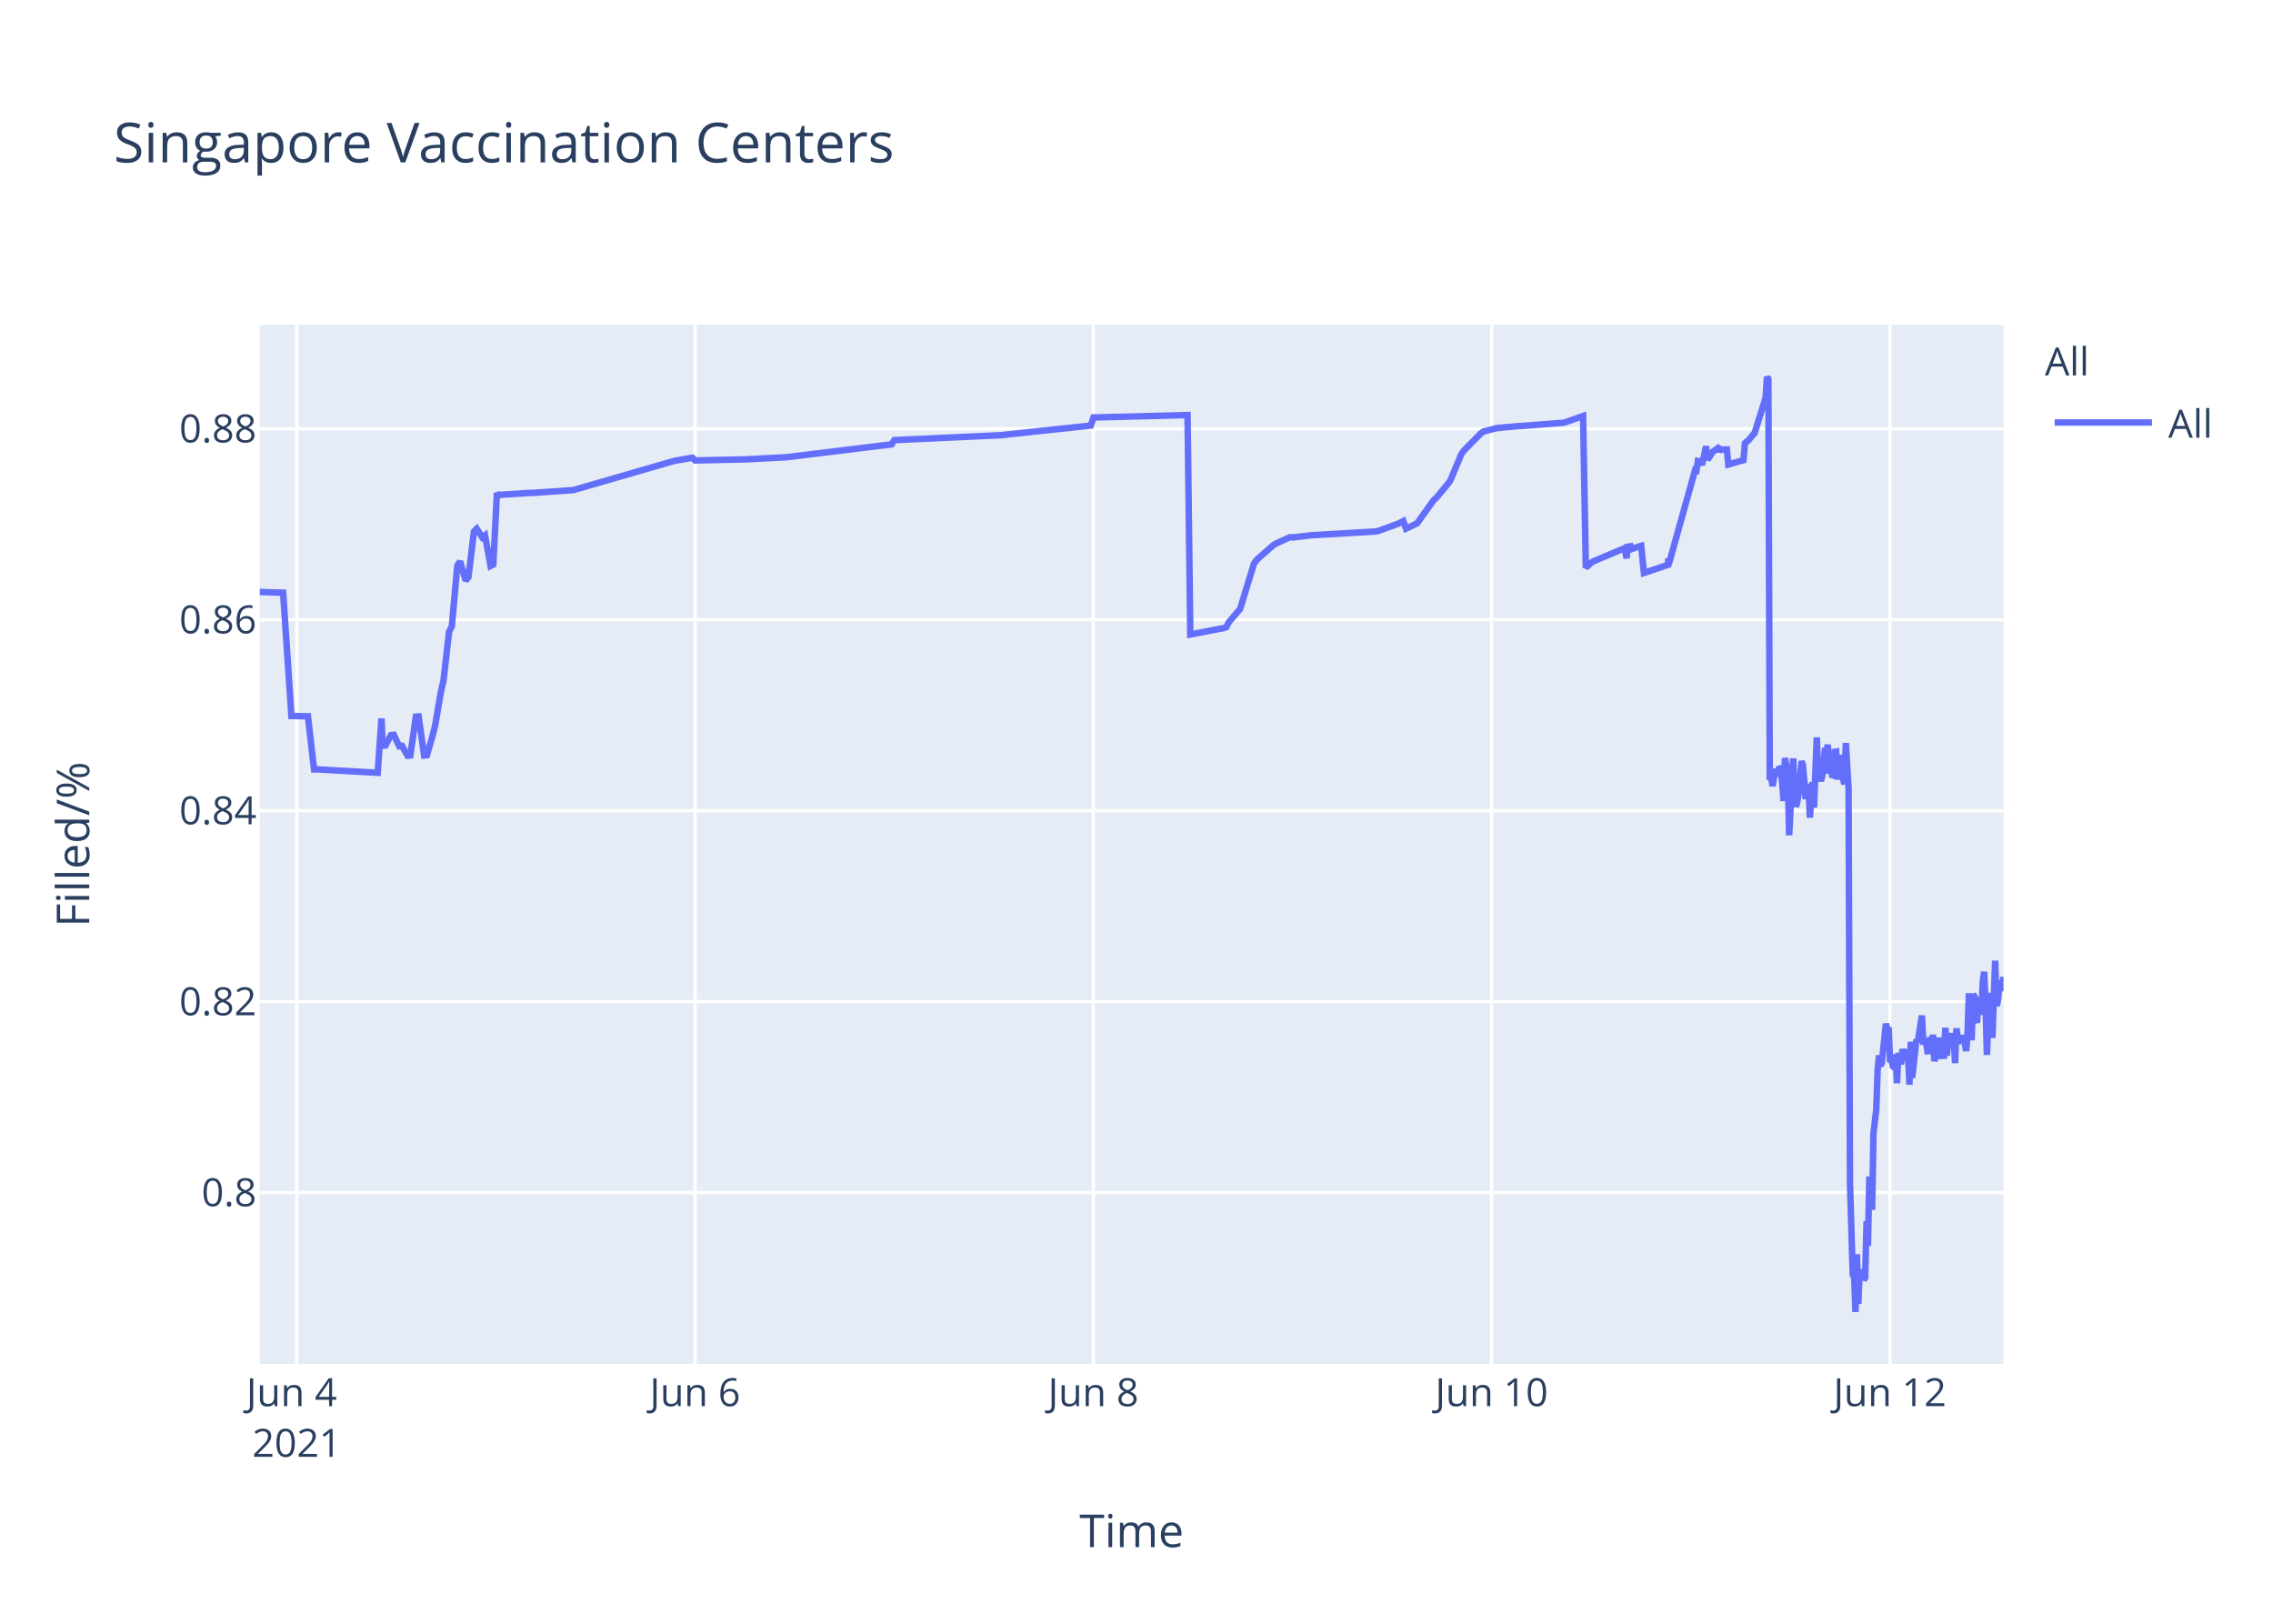
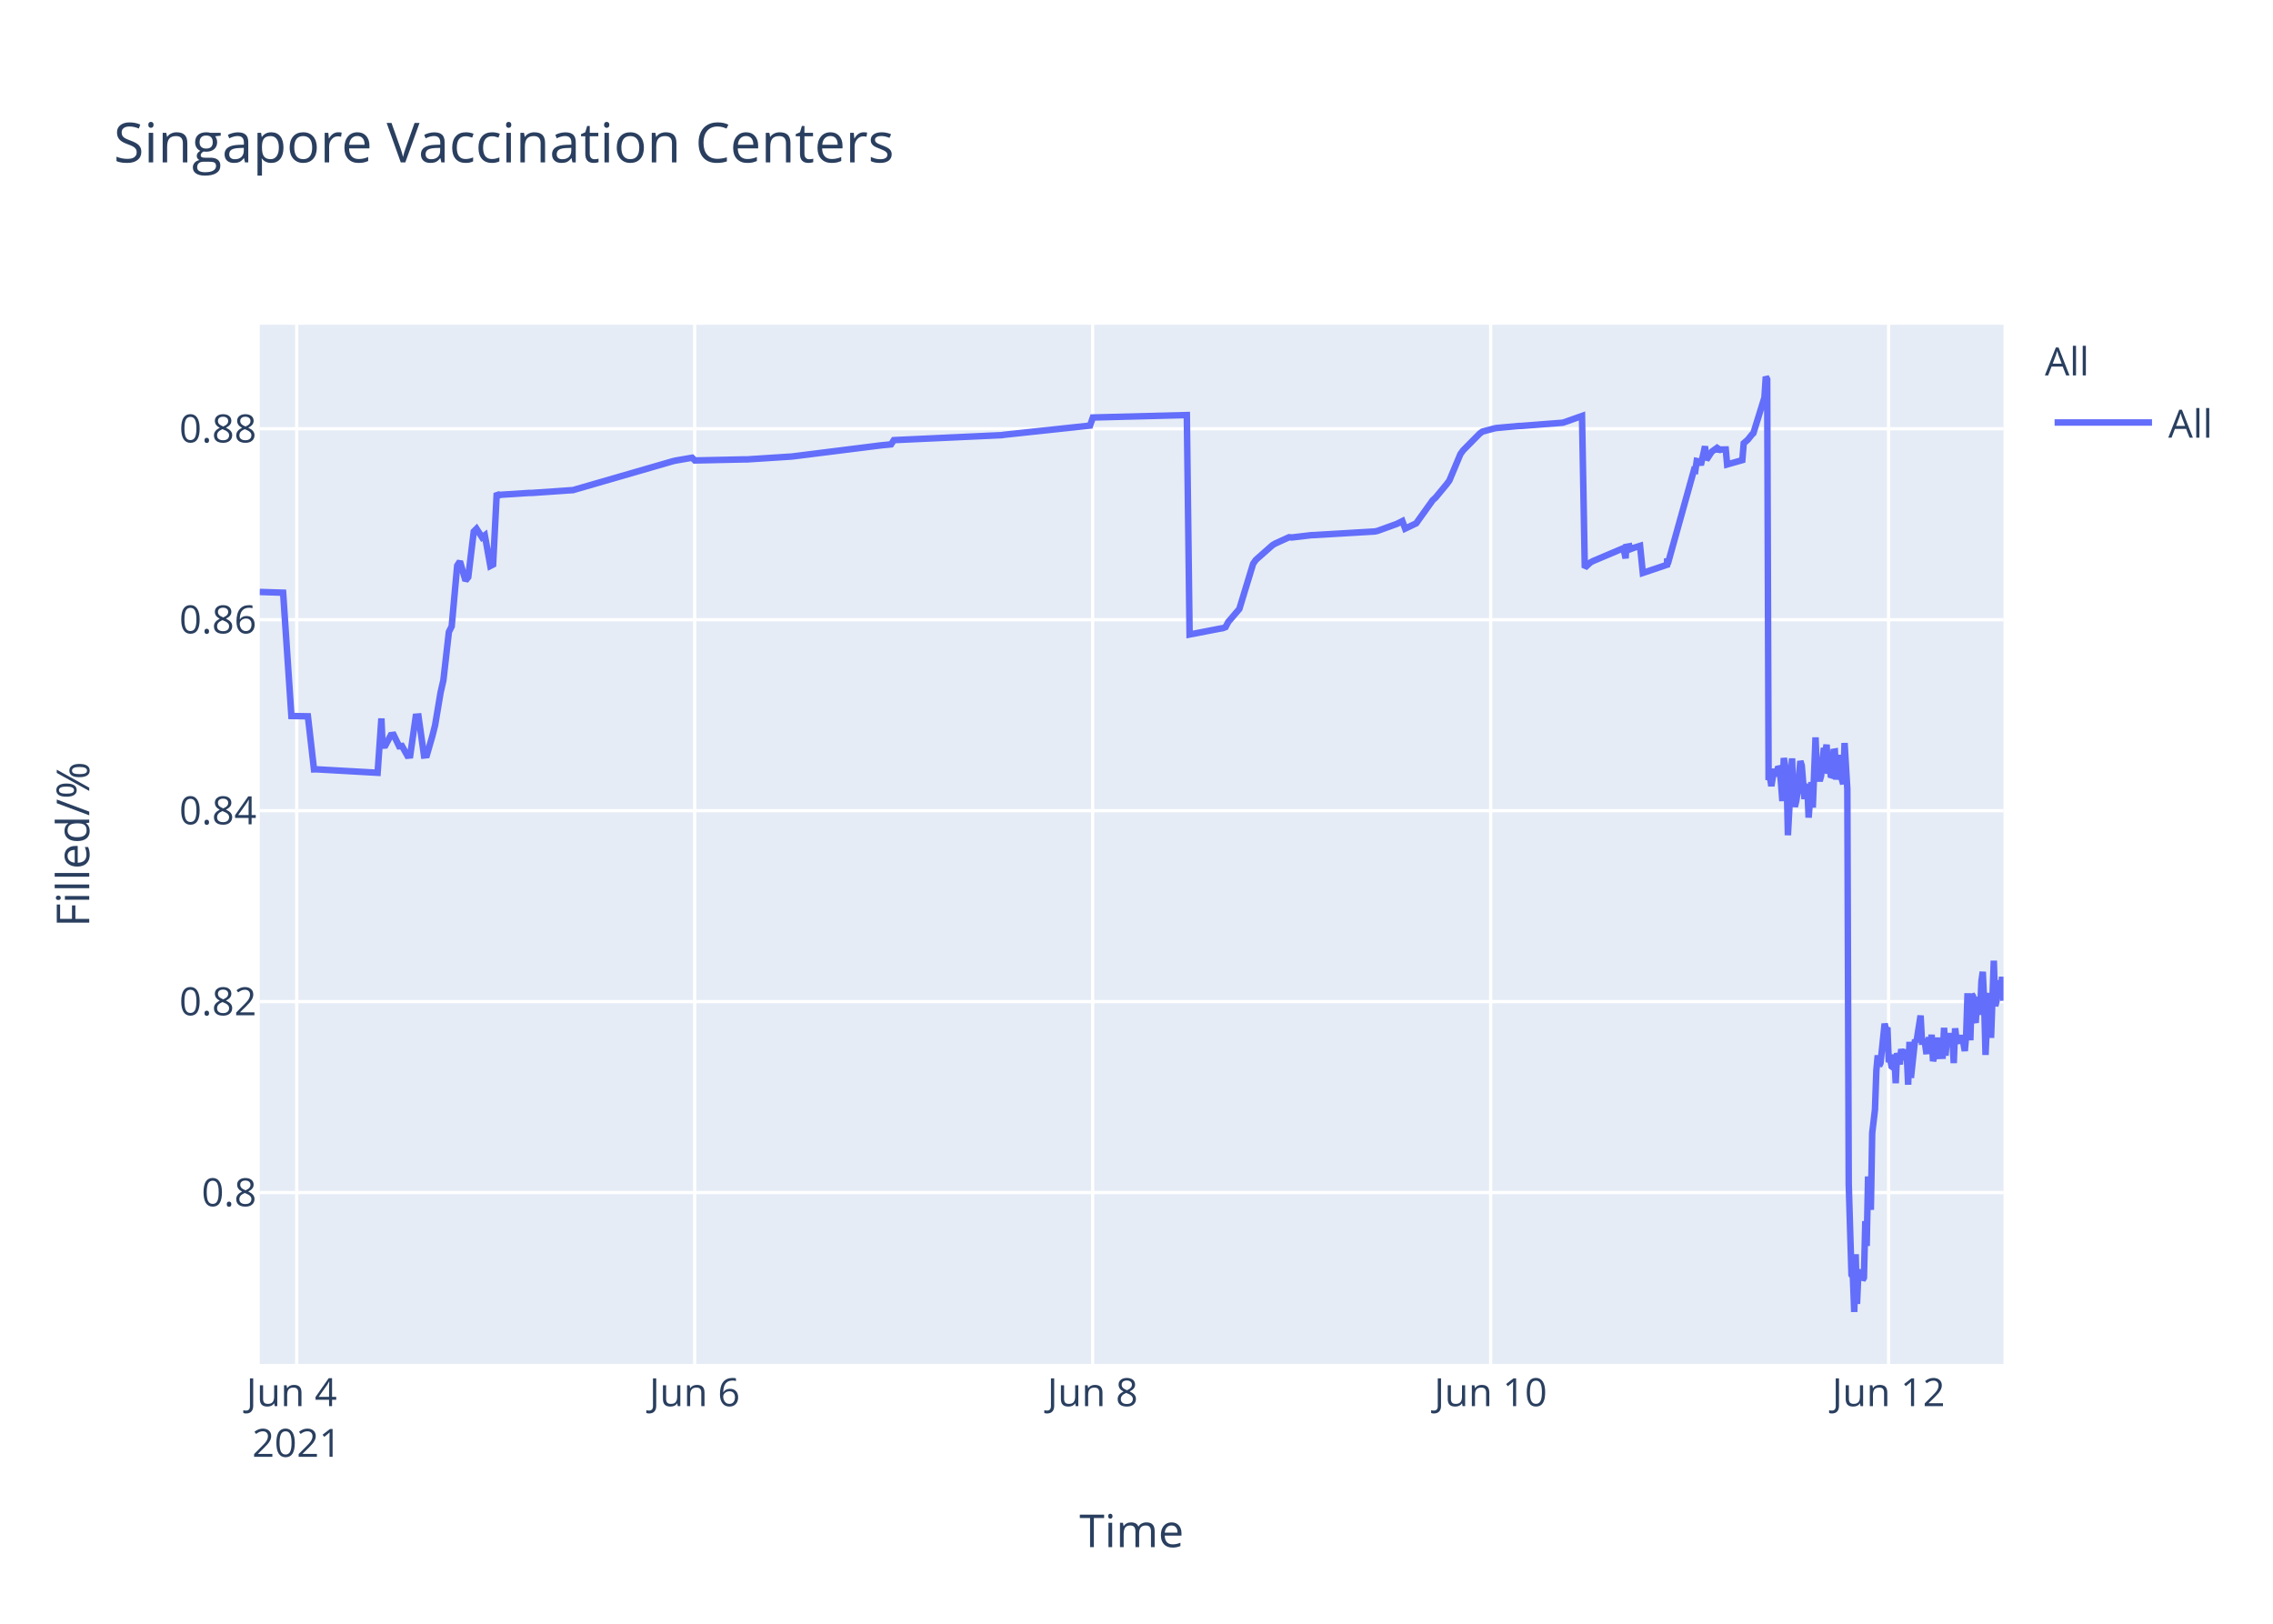
<svg xmlns="http://www.w3.org/2000/svg" class="main-svg" width="700" height="500" style="" viewBox="0 0 700 500">
  <rect x="0" y="0" width="700" height="500" style="fill: rgb(255, 255, 255); fill-opacity: 1;" />
-   <defs id="defs-d19827">
+   <defs id="defs-c42fb0">
    <g class="clips">
-       <clipPath id="clipd19827xyplot" class="plotclip">
+       <clipPath id="clipc42fb0xyplot" class="plotclip">
        <rect width="537" height="320" />
      </clipPath>
-       <clipPath class="axesclip" id="clipd19827x">
+       <clipPath class="axesclip" id="clipc42fb0x">
        <rect x="80" y="0" width="537" height="500" />
      </clipPath>
-       <clipPath class="axesclip" id="clipd19827y">
+       <clipPath class="axesclip" id="clipc42fb0y">
        <rect x="0" y="100" width="700" height="320" />
      </clipPath>
-       <clipPath class="axesclip" id="clipd19827xy">
+       <clipPath class="axesclip" id="clipc42fb0xy">
        <rect x="80" y="100" width="537" height="320" />
      </clipPath>
    </g>
    <g class="gradients" />
  </defs>
  <g class="bglayer">
    <rect class="bg" x="80" y="100" width="537" height="320" style="fill: rgb(229, 236, 246); fill-opacity: 1; stroke-width: 0;" />
  </g>
  <g class="layer-below">
    <g class="imagelayer" />
    <g class="shapelayer" />
  </g>
  <g class="cartesianlayer">
    <g class="subplot xy">
      <g class="layer-subplot">
        <g class="shapelayer" />
        <g class="imagelayer" />
      </g>
      <g class="gridlayer">
        <g class="x">
-           <path class="xgrid crisp" transform="translate(91.39,0)" d="M0,100v320" style="stroke: rgb(255, 255, 255); stroke-opacity: 1; stroke-width: 1px;" />
-           <path class="xgrid crisp" transform="translate(214.05,0)" d="M0,100v320" style="stroke: rgb(255, 255, 255); stroke-opacity: 1; stroke-width: 1px;" />
-           <path class="xgrid crisp" transform="translate(336.71,0)" d="M0,100v320" style="stroke: rgb(255, 255, 255); stroke-opacity: 1; stroke-width: 1px;" />
-           <path class="xgrid crisp" transform="translate(459.36,0)" d="M0,100v320" style="stroke: rgb(255, 255, 255); stroke-opacity: 1; stroke-width: 1px;" />
-           <path class="xgrid crisp" transform="translate(582.02,0)" d="M0,100v320" style="stroke: rgb(255, 255, 255); stroke-opacity: 1; stroke-width: 1px;" />
+           <path class="xgrid crisp" transform="translate(91.38,0)" d="M0,100v320" style="stroke: rgb(255, 255, 255); stroke-opacity: 1; stroke-width: 1px;" />
+           <path class="xgrid crisp" transform="translate(213.94,0)" d="M0,100v320" style="stroke: rgb(255, 255, 255); stroke-opacity: 1; stroke-width: 1px;" />
+           <path class="xgrid crisp" transform="translate(336.5,0)" d="M0,100v320" style="stroke: rgb(255, 255, 255); stroke-opacity: 1; stroke-width: 1px;" />
+           <path class="xgrid crisp" transform="translate(459.06,0)" d="M0,100v320" style="stroke: rgb(255, 255, 255); stroke-opacity: 1; stroke-width: 1px;" />
+           <path class="xgrid crisp" transform="translate(581.62,0)" d="M0,100v320" style="stroke: rgb(255, 255, 255); stroke-opacity: 1; stroke-width: 1px;" />
        </g>
        <g class="y">
          <path class="ygrid crisp" transform="translate(0,367.23)" d="M80,0h537" style="stroke: rgb(255, 255, 255); stroke-opacity: 1; stroke-width: 1px;" />
          <path class="ygrid crisp" transform="translate(0,308.43)" d="M80,0h537" style="stroke: rgb(255, 255, 255); stroke-opacity: 1; stroke-width: 1px;" />
          <path class="ygrid crisp" transform="translate(0,249.63)" d="M80,0h537" style="stroke: rgb(255, 255, 255); stroke-opacity: 1; stroke-width: 1px;" />
          <path class="ygrid crisp" transform="translate(0,190.83)" d="M80,0h537" style="stroke: rgb(255, 255, 255); stroke-opacity: 1; stroke-width: 1px;" />
          <path class="ygrid crisp" transform="translate(0,132.03)" d="M80,0h537" style="stroke: rgb(255, 255, 255); stroke-opacity: 1; stroke-width: 1px;" />
        </g>
      </g>
      <g class="zerolinelayer" />
      <path class="xlines-below" />
      <path class="ylines-below" />
      <g class="overlines-below" />
      <g class="xaxislayer-below" />
      <g class="yaxislayer-below" />
      <g class="overaxes-below" />
-       <g class="plot" transform="translate(80,100)" clip-path="url('#clipd19827xyplot')">
+       <g class="plot" transform="translate(80,100)" clip-path="url('#clipc42fb0xyplot')">
        <g class="scatterlayer mlayer">
-           <g class="trace scatter trace4e96f9" style="stroke-miterlimit: 2; opacity: 1;">
+           <g class="trace scatter tracec9eb26" style="stroke-miterlimit: 2; opacity: 1;">
            <g class="fills" />
            <g class="errorbars" />
            <g class="lines">
-               <path class="js-line" d="M0,82.28L7.19,82.51L9.75,120.48L14.83,120.57L16.71,136.92L17.51,136.9L36.32,137.96L37.49,121.23L37.85,129.62L38.7,129.56L40.4,126.37L41.26,126.27L42.96,129.79L43.81,129.7L45.51,132.71L46.36,132.63L48.07,120.69L48.92,120.62L50.62,132.64L51.48,132.55L53.18,126.68L54.03,123.32L55.74,113.21L56.59,109.51L58.29,94.58L59.14,92.89L60.84,74.17L61.7,72.87L63.4,78.78L64.25,77.73L65.96,63.68L66.81,62.82L68.51,65.47L69.36,64.83L71.07,74.27L71.92,73.83L73.04,51.83L73.62,52.53L74.47,52.34L82.99,51.79L83.84,51.79L96.62,50.91L97.47,50.65L127.28,42.03L128.14,41.83L133.25,40.95L134.1,41.79L148.58,41.47L149.43,41.46L162.21,40.8L163.06,40.69L194.57,36.83L195.43,35.53L228.65,34L229.5,33.87L255.91,31.05L256.76,28.56L285.72,27.81L286.57,95.38L295.97,93.57L296.8,93.44L297.65,93.12L298.5,91.51L301.05,88.51L301.91,87.52L306.16,73.59L307.01,72.39L312.13,67.88L312.98,67.37L317.24,65.43L318.09,65.5L324.05,64.8L324.91,64.77L343.64,63.66L344.49,63.48L350.46,61.32L351.31,60.89L352.16,60.46L353.01,62.78L356.42,61.15L357.27,59.94L361.53,54.01L362.38,53.24L365.79,49.13L366.64,47.98L370.05,39.84L370.9,38.66L376.01,33.5L376.86,32.89L380.27,31.98L381.12,31.8L387.94,31.18L388.79,31.16L401.56,30.17L402.42,29.9L407.53,28.09L408.38,74.81L410.08,73.22L410.93,72.76L419.45,69.16L420.31,68.8L420.96,71.93L421.16,68.39L421.97,68.25L422.01,69.25L422.82,67.95L422.86,68.94L423.71,68.62L425.42,68.09L426.27,76.43L433.73,73.91L433.76,72.31L433.8,72.03L433.93,73.74L442.03,44.74L442.45,44.87L442.88,41.95L443.73,42.12L444.15,43.2L445.43,37.43L445.86,41.6L447.14,39.66L447.56,39.05L448.84,38.13L449.27,38.96L449.69,38.26L450.12,38.53L450.54,38.42L451.82,38.4L452.25,43.02L456.93,41.69L457.36,36.5L458.21,35.76L458.63,35.39L459.91,33.79L460.34,33.41L463.75,22.43L464.17,16L464.6,16.8L465.02,140.18L465.45,139.22L465.88,142.07L466.73,136.79L467.15,138.99L468.01,136.15L468.43,136.63L468.86,141.25L469.28,146.68L469.71,133.42L470.56,138.09L470.99,157.2L472.26,133.53L472.69,145.44L473.11,148.42L473.54,146.68L473.97,144.02L474.82,134.36L475.24,135.71L476.09,146.05L476.52,142.1L476.95,141.74L477.37,151.77L478.22,140.84L478.65,148.68L479.5,127.07L479.93,137.58L480.78,140.49L481.21,138.92L482.06,130.34L482.48,131.67L482.91,129.31L483.34,138.25L483.76,134.05L484.19,138.68L484.62,138.81L485.04,131.49L485.47,131.42L485.89,140.05L486.74,132.48L487.17,138.41L488.02,141.46L488.45,128.79L489.3,142.96L489.73,264.58L490.58,292.55L491.01,293.12L491.43,304L491.86,286.22L492.28,301.52L492.71,291.75L493.13,292.1L493.56,291.07L493.99,294.16L494.41,293.46L494.84,276.02L495.26,283.67L495.69,262.28L496.54,272.54L496.97,248.89L497.82,241.71L498.24,229.6L498.67,224.98L499.1,228.24L499.52,227.36L500.8,215.22L501.22,217.06L501.65,216.4L502.08,227.08L502.5,226.08L502.93,228.38L503.36,228.68L503.78,224.72L504.2,233.57L504.63,224.28L505.48,227.75L505.91,223.07L506.76,226.33L507.19,223.26L507.61,224.52L508.04,234.01L508.46,220.81L508.89,231.91L510.17,220.15L510.59,220.86L511.87,212.72L512.3,220.76L513.15,220.72L513.58,223.7L514,223.67L514.43,219.37L514.85,223.08L515.28,218.62L515.7,226.76L516.13,225.2L516.56,224.19L516.98,219.51L517.41,225.16L518.69,225.11L519.11,216.49L519.54,225.05L519.96,220.43L520.39,220.57L520.82,218.19L521.24,220.92L521.67,219.84L522.09,227.36L522.52,216.65L522.94,220.1L523.37,220.01L524.22,220.98L524.65,218.78L525.5,223.64L525.92,218.66L526.35,205.85L526.78,215.25L527.2,220.32L527.63,206.18L528.05,206.81L528.48,214.16L528.91,214.11L529.33,206.99L530.19,212.47L530.62,202.23L531.04,199.24L531.47,208.71L531.89,224.84L532.31,215.2L532.74,214.49L533.17,205.74L533.59,219.6L534.44,195.82L534.87,209.77L535.29,208.24L535.72,203.32L536.15,202.05L536.57,205.17L537,200.81" style="vector-effect: non-scaling-stroke; fill: none; stroke: rgb(99, 110, 250); stroke-opacity: 1; stroke-width: 2px; opacity: 1;" />
+               <path class="js-line" d="M0,82.28L7.19,82.51L9.74,120.48L14.82,120.57L16.7,136.92L17.49,136.9L36.29,137.96L37.46,121.23L37.82,129.62L38.67,129.56L40.37,126.37L41.22,126.27L42.92,129.79L43.78,129.7L45.48,132.71L46.33,132.63L48.03,120.69L48.88,120.62L50.58,132.64L51.44,132.55L53.14,126.68L53.99,123.32L55.69,113.21L56.54,109.51L58.24,94.58L59.1,92.89L60.8,74.17L61.65,72.87L63.35,78.78L64.2,77.73L65.9,63.68L66.75,62.82L68.46,65.47L69.31,64.83L71.01,74.27L71.86,73.83L72.98,51.83L73.56,52.53L74.41,52.34L82.93,51.79L83.78,51.79L96.54,50.91L97.39,50.65L127.18,42.03L128.03,41.83L133.14,40.95L133.99,41.79L149.31,41.46L150.16,41.46L163.78,40.58L164.63,40.48L191.02,37.17L191.87,37.08L194.42,36.83L195.27,35.53L228.46,34L229.32,33.87L255.7,31.05L256.56,28.56L285.5,27.81L286.35,95.38L295.74,93.57L296.56,93.44L297.41,93.12L298.26,91.51L300.82,88.51L301.67,87.52L305.92,73.59L306.77,72.39L311.88,67.88L312.73,67.37L316.99,65.43L317.84,65.5L323.8,64.8L324.65,64.77L343.37,63.66L344.22,63.48L350.18,61.32L351.03,60.89L351.88,60.46L352.73,62.78L356.14,61.15L356.99,59.94L361.24,54.01L362.1,53.24L365.5,49.13L366.35,47.98L369.75,39.84L370.61,38.66L375.71,33.5L376.56,32.89L379.97,31.98L380.82,31.8L387.63,31.18L388.48,31.16L401.25,30.17L402.1,29.9L407.2,28.09L408.06,74.81L409.76,73.22L410.61,72.76L419.12,69.16L419.97,68.8L420.63,71.93L420.83,68.39L421.64,68.25L421.68,69.25L422.49,67.95L422.53,68.94L423.38,68.62L425.08,68.09L425.93,76.43L433.38,73.91L433.42,72.31L433.46,72.03L433.59,73.74L441.68,44.74L442.1,44.87L442.53,41.95L443.38,42.12L443.8,43.2L445.08,37.43L445.51,41.6L446.78,39.66L447.21,39.05L448.49,38.13L448.91,38.96L449.34,38.26L449.76,38.53L450.19,38.42L451.47,38.4L451.89,43.02L456.57,41.69L457,36.5L457.85,35.76L458.27,35.39L459.55,33.79L459.97,33.41L463.38,22.43L463.8,16L464.23,16.8L464.66,140.18L465.08,139.22L465.51,142.07L466.36,136.79L466.78,138.99L467.64,136.15L468.06,136.63L468.49,141.25L468.91,146.68L469.34,133.42L470.19,138.09L470.61,157.2L471.89,133.53L472.32,145.44L472.74,148.42L473.17,146.68L473.59,144.02L474.44,134.36L474.87,135.71L475.72,146.05L476.15,142.1L476.57,141.74L476.99,151.77L477.85,140.84L478.27,148.68L479.12,127.07L479.55,137.58L480.4,140.49L480.83,138.92L481.68,130.34L482.1,131.67L482.53,129.31L482.95,138.25L483.38,134.05L483.8,138.68L484.23,138.81L484.66,131.49L485.08,131.42L485.51,140.05L486.36,132.48L486.79,138.41L487.64,141.46L488.06,128.79L488.91,142.96L489.34,264.58L490.19,292.55L490.62,293.12L491.04,304L491.47,286.22L491.89,301.52L492.32,291.75L492.74,292.1L493.17,291.07L493.6,294.16L494.02,293.46L494.45,276.02L494.87,283.67L495.3,262.28L496.15,272.54L496.57,248.89L497.42,241.71L497.85,229.6L498.28,224.98L498.7,228.24L499.13,227.36L500.4,215.22L500.83,217.06L501.25,216.4L501.68,227.08L502.11,226.08L502.53,228.38L502.96,228.68L503.38,224.72L503.81,233.57L504.23,224.28L505.08,227.75L505.51,223.07L506.36,226.33L506.79,223.26L507.21,224.52L507.64,234.01L508.06,220.81L508.49,231.91L509.77,220.15L510.19,220.86L511.47,212.72L511.9,220.76L512.75,220.72L513.17,223.7L513.6,223.67L514.02,219.37L514.45,223.08L514.87,218.62L515.3,226.76L515.72,225.2L516.15,224.19L516.58,219.51L517,225.16L518.28,225.11L518.7,216.49L519.13,225.05L519.55,220.43L519.98,220.57L520.4,218.19L520.83,220.92L521.26,219.84L521.68,227.36L522.11,216.65L522.53,220.1L522.96,220.01L523.81,220.98L524.23,218.78L525.08,223.64L525.51,218.66L525.93,205.85L526.36,215.25L526.79,220.32L527.21,206.18L527.64,206.81L528.06,214.16L528.49,214.11L528.92,206.99L529.77,212.47L530.2,202.23L530.62,199.24L531.05,208.71L531.47,224.84L531.89,215.2L532.32,214.49L532.75,205.74L533.17,219.6L534.02,195.82L534.45,209.77L534.87,208.24L535.3,203.32L535.72,202.05L536.15,205.17L536.58,200.81L537,208.16" style="vector-effect: non-scaling-stroke; fill: none; stroke: rgb(99, 110, 250); stroke-opacity: 1; stroke-width: 2px; opacity: 1;" />
            </g>
            <g class="points" />
            <g class="text" />
          </g>
        </g>
      </g>
      <g class="overplot" />
      <path class="xlines-above crisp" d="M0,0" style="fill: none;" />
      <path class="ylines-above crisp" d="M0,0" style="fill: none;" />
      <g class="overlines-above" />
      <g class="xaxislayer-above">
        <g class="xtick">
-           <text text-anchor="middle" x="0" y="433" transform="translate(91.39,0)" style="font-family: 'Open Sans', verdana, arial, sans-serif; font-size: 12px; fill: rgb(42, 63, 95); fill-opacity: 1; white-space: pre;">
+           <text text-anchor="middle" x="0" y="433" transform="translate(91.38,0)" style="font-family: 'Open Sans', verdana, arial, sans-serif; font-size: 12px; fill: rgb(42, 63, 95); fill-opacity: 1; white-space: pre;">
            <tspan class="line" dy="0em" x="0" y="433">Jun 4</tspan>
            <tspan class="line" dy="1.3em" x="0" y="433">2021</tspan>
          </text>
        </g>
        <g class="xtick">
-           <text text-anchor="middle" x="0" y="433" transform="translate(214.05,0)" style="font-family: 'Open Sans', verdana, arial, sans-serif; font-size: 12px; fill: rgb(42, 63, 95); fill-opacity: 1; white-space: pre;">Jun 6</text>
+           <text text-anchor="middle" x="0" y="433" transform="translate(213.94,0)" style="font-family: 'Open Sans', verdana, arial, sans-serif; font-size: 12px; fill: rgb(42, 63, 95); fill-opacity: 1; white-space: pre;">Jun 6</text>
        </g>
        <g class="xtick">
-           <text text-anchor="middle" x="0" y="433" transform="translate(336.71,0)" style="font-family: 'Open Sans', verdana, arial, sans-serif; font-size: 12px; fill: rgb(42, 63, 95); fill-opacity: 1; white-space: pre;">Jun 8</text>
+           <text text-anchor="middle" x="0" y="433" transform="translate(336.5,0)" style="font-family: 'Open Sans', verdana, arial, sans-serif; font-size: 12px; fill: rgb(42, 63, 95); fill-opacity: 1; white-space: pre;">Jun 8</text>
        </g>
        <g class="xtick">
-           <text text-anchor="middle" x="0" y="433" transform="translate(459.36,0)" style="font-family: 'Open Sans', verdana, arial, sans-serif; font-size: 12px; fill: rgb(42, 63, 95); fill-opacity: 1; white-space: pre;">Jun 10</text>
+           <text text-anchor="middle" x="0" y="433" transform="translate(459.06,0)" style="font-family: 'Open Sans', verdana, arial, sans-serif; font-size: 12px; fill: rgb(42, 63, 95); fill-opacity: 1; white-space: pre;">Jun 10</text>
        </g>
        <g class="xtick">
-           <text text-anchor="middle" x="0" y="433" transform="translate(582.02,0)" style="font-family: 'Open Sans', verdana, arial, sans-serif; font-size: 12px; fill: rgb(42, 63, 95); fill-opacity: 1; white-space: pre;">Jun 12</text>
+           <text text-anchor="middle" x="0" y="433" transform="translate(581.62,0)" style="font-family: 'Open Sans', verdana, arial, sans-serif; font-size: 12px; fill: rgb(42, 63, 95); fill-opacity: 1; white-space: pre;">Jun 12</text>
        </g>
      </g>
      <g class="yaxislayer-above">
        <g class="ytick">
          <text text-anchor="end" x="79" y="4.2" transform="translate(0,367.23)" style="font-family: 'Open Sans', verdana, arial, sans-serif; font-size: 12px; fill: rgb(42, 63, 95); fill-opacity: 1; white-space: pre;">0.8</text>
        </g>
        <g class="ytick">
          <text text-anchor="end" x="79" y="4.2" transform="translate(0,308.43)" style="font-family: 'Open Sans', verdana, arial, sans-serif; font-size: 12px; fill: rgb(42, 63, 95); fill-opacity: 1; white-space: pre;">0.82</text>
        </g>
        <g class="ytick">
          <text text-anchor="end" x="79" y="4.2" transform="translate(0,249.63)" style="font-family: 'Open Sans', verdana, arial, sans-serif; font-size: 12px; fill: rgb(42, 63, 95); fill-opacity: 1; white-space: pre;">0.84</text>
        </g>
        <g class="ytick">
          <text text-anchor="end" x="79" y="4.2" transform="translate(0,190.83)" style="font-family: 'Open Sans', verdana, arial, sans-serif; font-size: 12px; fill: rgb(42, 63, 95); fill-opacity: 1; white-space: pre;">0.86</text>
        </g>
        <g class="ytick">
          <text text-anchor="end" x="79" y="4.2" transform="translate(0,132.03)" style="font-family: 'Open Sans', verdana, arial, sans-serif; font-size: 12px; fill: rgb(42, 63, 95); fill-opacity: 1; white-space: pre;">0.88</text>
        </g>
      </g>
      <g class="overaxes-above" />
    </g>
  </g>
  <g class="polarlayer" />
  <g class="ternarylayer" />
  <g class="geolayer" />
  <g class="funnelarealayer" />
  <g class="pielayer" />
  <g class="treemaplayer" />
  <g class="sunburstlayer" />
  <g class="glimages" />
-   <defs id="topdefs-d19827">
+   <defs id="topdefs-c42fb0">
    <g class="clips" />
-     <clipPath id="legendd19827">
+     <clipPath id="legendc42fb0">
      <rect width="60" height="45" x="0" y="0" />
    </clipPath>
  </defs>
  <g class="layer-above">
    <g class="imagelayer" />
    <g class="shapelayer" />
  </g>
  <g class="infolayer">
    <g class="legend" pointer-events="all" transform="translate(627.74,100)">
      <rect class="bg" shape-rendering="crispEdges" width="60" height="45" x="0" y="0" style="stroke: rgb(68, 68, 68); stroke-opacity: 1; fill: rgb(255, 255, 255); fill-opacity: 1; stroke-width: 0px;" />
-       <g class="scrollbox" transform="" clip-path="url('#legendd19827')">
+       <g class="scrollbox" transform="" clip-path="url('#legendc42fb0')">
        <text class="legendtitletext" text-anchor="start" x="2" y="15.6" style="font-family: 'Open Sans', verdana, arial, sans-serif; font-size: 12px; fill: rgb(42, 63, 95); fill-opacity: 1; white-space: pre;">All</text>
        <g class="groups" transform="">
          <g class="traces" transform="translate(0,30.1)" style="opacity: 1;">
            <text class="legendtext" text-anchor="start" x="40" y="4.68" style="font-family: 'Open Sans', verdana, arial, sans-serif; font-size: 12px; fill: rgb(42, 63, 95); fill-opacity: 1; white-space: pre;">All</text>
            <g class="layers" style="opacity: 1;">
              <g class="legendfill" />
              <g class="legendlines">
                <path class="js-line" d="M5,0h30" style="fill: none; stroke: rgb(99, 110, 250); stroke-opacity: 1; stroke-width: 2px;" />
              </g>
              <g class="legendsymbols">
                <g class="legendpoints" />
              </g>
            </g>
            <rect class="legendtoggle" x="0" y="-9.5" width="54.891" height="19" style="fill: rgb(0, 0, 0); fill-opacity: 0;" />
          </g>
        </g>
      </g>
      <rect class="scrollbar" rx="20" ry="3" width="0" height="0" x="0" y="0" style="fill: rgb(128, 139, 164); fill-opacity: 1;" />
    </g>
    <g class="g-gtitle">
      <text class="gtitle" x="35" y="50" text-anchor="start" dy="0em" style="font-family: 'Open Sans', verdana, arial, sans-serif; font-size: 17px; fill: rgb(42, 63, 95); opacity: 1; font-weight: normal; white-space: pre;">Singapore Vaccination Centers</text>
    </g>
    <g class="g-xtitle">
      <text class="xtitle" x="348.5" y="476.409" text-anchor="middle" style="font-family: 'Open Sans', verdana, arial, sans-serif; font-size: 14px; fill: rgb(42, 63, 95); opacity: 1; font-weight: normal; white-space: pre;">Time</text>
    </g>
    <g class="g-ytitle">
      <text class="ytitle" transform="rotate(-90,27.48125,260)" x="27.481" y="260" text-anchor="middle" style="font-family: 'Open Sans', verdana, arial, sans-serif; font-size: 14px; fill: rgb(42, 63, 95); opacity: 1; font-weight: normal; white-space: pre;">Filled/%</text>
    </g>
  </g>
</svg>
